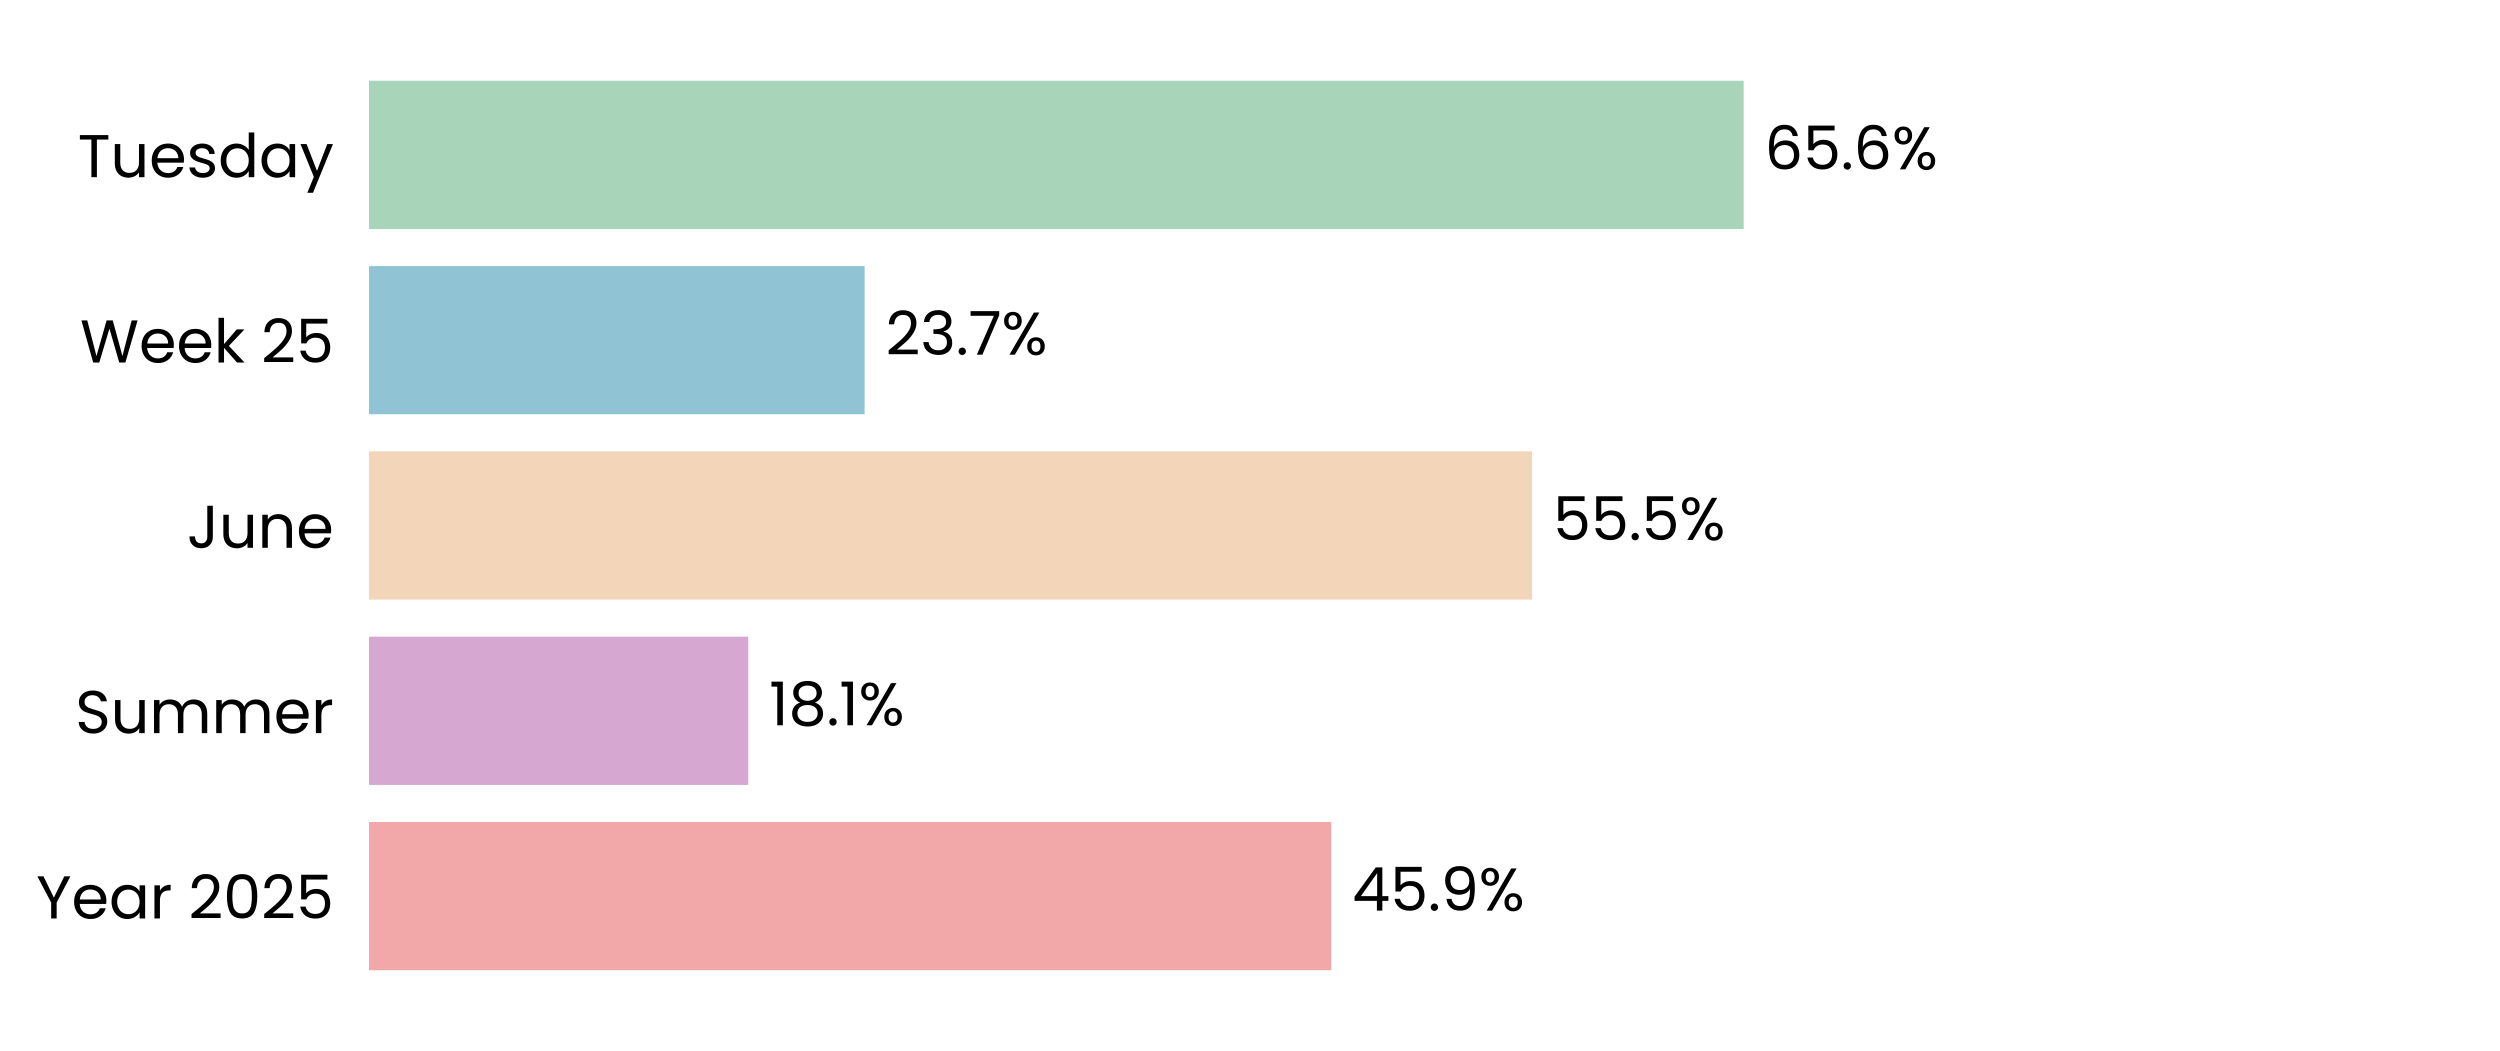
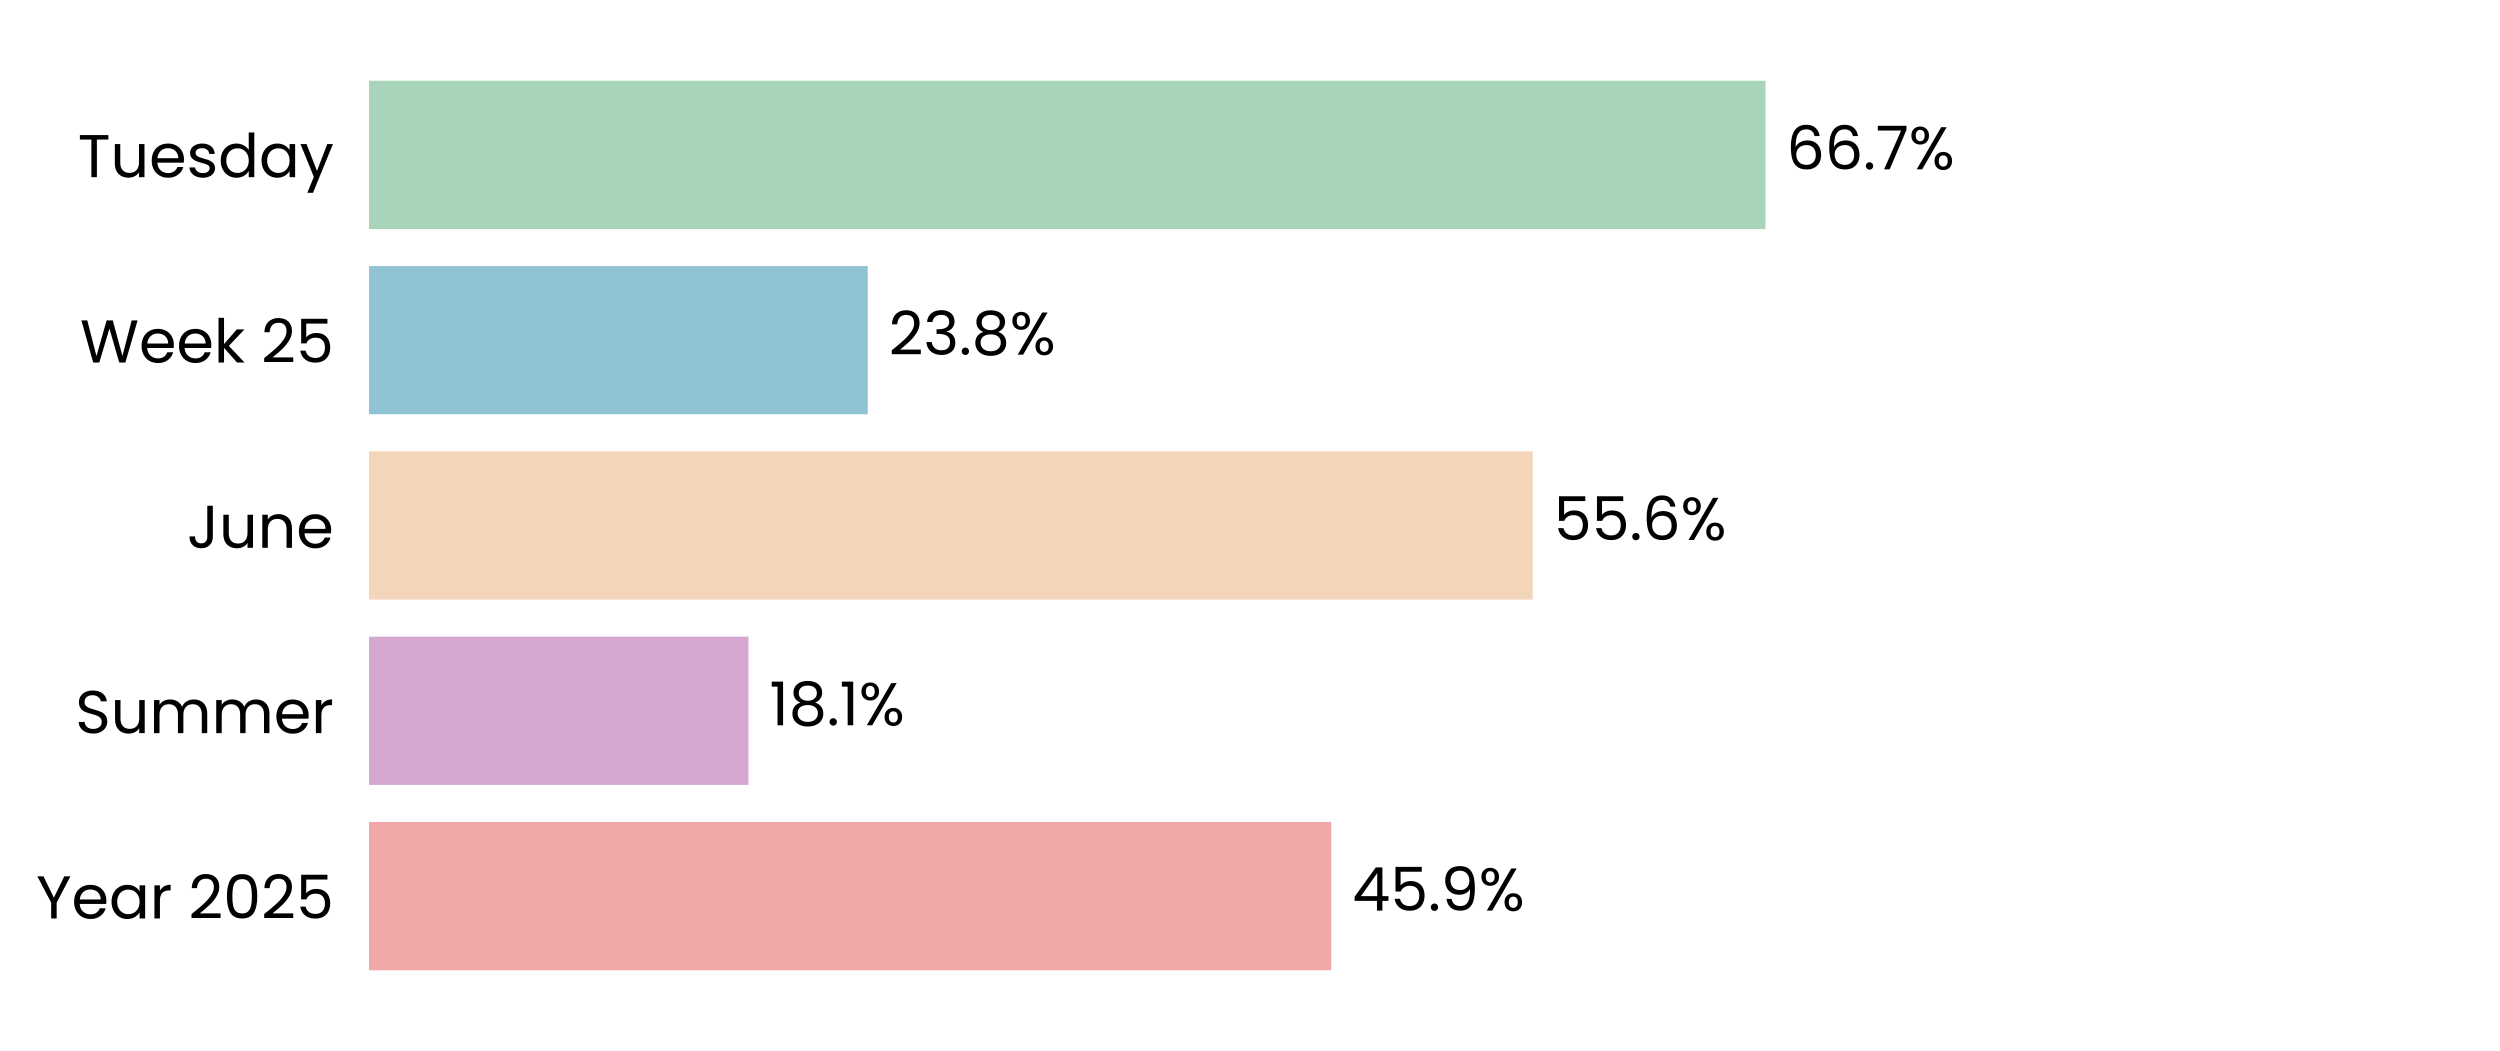
<svg xmlns="http://www.w3.org/2000/svg" xmlns:xlink="http://www.w3.org/1999/xlink" width="496.691pt" height="208.8pt" viewBox="0 0 496.691 208.8" version="1.1">
  <defs>
    <style type="text/css">*{stroke-linejoin: round; stroke-linecap: butt}</style>
  </defs>
  <g id="figure_1">
    <g id="patch_1">
      <path d="M 0 208.8  L 496.691 208.8  L 496.691 0  L 0 0  z " style="fill: #ffffff" />
    </g>
    <g id="axes_1">
      <g id="patch_2">
        <path d="M 73.311 201.6  L 489.491 201.6  L 489.491 7.2  L 73.311 7.2  z " style="fill: #ffffff" />
      </g>
      <g id="patch_3">
-         <path d="M 73.311 192.764  L 264.476 192.764  L 264.476 163.309  L 73.311 163.309  z " clip-path="url(#p175dcff722)" style="fill: #f2a8a8" />
+         <path d="M 73.311 192.764  L 264.488 192.764  L 264.488 163.309  L 73.311 163.309  z " clip-path="url(#pc4f06dce2f)" style="fill: #f2a8a8" />
      </g>
      <g id="patch_4">
-         <path d="M 73.311 155.945  L 148.659 155.945  L 148.659 126.491  L 73.311 126.491  z " clip-path="url(#p175dcff722)" style="fill: #d6a8d1" />
+         <path d="M 73.311 155.945  L 148.706 155.945  L 148.706 126.491  L 73.311 126.491  z " clip-path="url(#pc4f06dce2f)" style="fill: #d6a8d1" />
      </g>
      <g id="patch_5">
-         <path d="M 73.311 119.127  L 304.378 119.127  L 304.378 89.673  L 73.311 89.673  z " clip-path="url(#p175dcff722)" style="fill: #f3d6ba" />
+         <path d="M 73.311 119.127  L 304.522 119.127  L 304.522 89.673  L 73.311 89.673  z " clip-path="url(#pc4f06dce2f)" style="fill: #f3d6ba" />
      </g>
      <g id="patch_6">
-         <path d="M 73.311 82.309  L 171.782 82.309  L 171.782 52.855  L 73.311 52.855  z " clip-path="url(#p175dcff722)" style="fill: #90c3d4" />
+         <path d="M 73.311 82.309  L 172.402 82.309  L 172.402 52.855  L 73.311 52.855  z " clip-path="url(#pc4f06dce2f)" style="fill: #90c3d4" />
      </g>
      <g id="patch_7">
-         <path d="M 73.311 45.491  L 346.429 45.491  L 346.429 16.036  L 73.311 16.036  z " clip-path="url(#p175dcff722)" style="fill: #a8d5ba" />
+         <path d="M 73.311 45.491  L 350.765 45.491  L 350.765 16.036  L 73.311 16.036  z " clip-path="url(#pc4f06dce2f)" style="fill: #a8d5ba" />
      </g>
      <g id="matplotlib.axis_1">
        <g id="ytick_1">
          <g id="text_1">
            <g transform="translate(7.2 182.4764) scale(0.12 -0.12)">
              <defs>
                <path id="Poppins-Regular-59" d="M 3616 4461  L 2163 1683  L 2163 0  L 1581 0  L 1581 1683  L 122 4461  L 768 4461  L 1869 2202  L 2970 4461  L 3616 4461  z " transform="scale(0.015625)" />
                <path id="Poppins-Regular-65" d="M 3693 1888  Q 3693 1722 3674 1536  L 870 1536  Q 902 1018 1225 726  Q 1549 435 2010 435  Q 2387 435 2640 611  Q 2893 787 2995 1082  L 3622 1082  Q 3482 576 3059 259  Q 2637 -58 2010 -58  Q 1510 -58 1116 166  Q 723 390 499 803  Q 275 1216 275 1760  Q 275 2304 492 2713  Q 710 3123 1104 3344  Q 1498 3565 2010 3565  Q 2509 3565 2893 3347  Q 3277 3130 3485 2749  Q 3693 2368 3693 1888  z M 3091 2010  Q 3091 2342 2944 2582  Q 2797 2822 2544 2947  Q 2291 3072 1984 3072  Q 1542 3072 1232 2790  Q 922 2509 877 2010  L 3091 2010  z " transform="scale(0.015625)" />
                <path id="Poppins-Regular-61" d="M 275 1766  Q 275 2304 492 2710  Q 710 3117 1091 3341  Q 1472 3565 1939 3565  Q 2400 3565 2739 3366  Q 3078 3168 3245 2867  L 3245 3507  L 3834 3507  L 3834 0  L 3245 0  L 3245 653  Q 3072 346 2729 144  Q 2387 -58 1933 -58  Q 1466 -58 1088 172  Q 710 403 492 819  Q 275 1235 275 1766  z M 3245 1760  Q 3245 2157 3085 2451  Q 2925 2746 2653 2902  Q 2381 3059 2054 3059  Q 1728 3059 1459 2905  Q 1190 2752 1030 2457  Q 870 2163 870 1766  Q 870 1363 1030 1065  Q 1190 768 1459 611  Q 1728 454 2054 454  Q 2381 454 2653 611  Q 2925 768 3085 1065  Q 3245 1363 3245 1760  z " transform="scale(0.015625)" />
                <path id="Poppins-Regular-72" d="M 1075 2938  Q 1229 3238 1513 3404  Q 1798 3571 2208 3571  L 2208 2970  L 2054 2970  Q 1075 2970 1075 1907  L 1075 0  L 493 0  L 493 3507  L 1075 3507  L 1075 2938  z " transform="scale(0.015625)" />
                <path id="Poppins-Regular-20" transform="scale(0.015625)" />
                <path id="Poppins-Regular-32" d="M 326 467  Q 1139 1120 1600 1539  Q 2061 1958 2377 2416  Q 2694 2874 2694 3315  Q 2694 3731 2492 3971  Q 2291 4211 1843 4211  Q 1408 4211 1168 3939  Q 928 3667 909 3213  L 346 3213  Q 371 3930 780 4320  Q 1190 4710 1837 4710  Q 2496 4710 2883 4345  Q 3270 3981 3270 3341  Q 3270 2810 2953 2307  Q 2637 1805 2233 1424  Q 1830 1043 1203 538  L 3405 538  L 3405 51  L 326 51  L 326 467  z " transform="scale(0.015625)" />
                <path id="Poppins-Regular-30" d="M 397 2362  Q 397 3462 755 4080  Q 1114 4698 2010 4698  Q 2899 4698 3257 4080  Q 3616 3462 3616 2362  Q 3616 1242 3257 621  Q 2899 0 2010 0  Q 1114 0 755 621  Q 397 1242 397 2362  z M 3040 2362  Q 3040 2918 2966 3305  Q 2893 3693 2665 3929  Q 2438 4166 2010 4166  Q 1574 4166 1347 3929  Q 1120 3693 1046 3305  Q 973 2918 973 2362  Q 973 1786 1046 1395  Q 1120 1005 1347 768  Q 1574 531 2010 531  Q 2438 531 2665 768  Q 2893 1005 2966 1395  Q 3040 1786 3040 2362  z " transform="scale(0.015625)" />
                <path id="Poppins-Regular-35" d="M 3347 4122  L 1101 4122  L 1101 2662  Q 1248 2867 1536 2998  Q 1824 3130 2157 3130  Q 2688 3130 3021 2909  Q 3354 2688 3498 2339  Q 3642 1990 3642 1600  Q 3642 1139 3469 774  Q 3296 410 2941 198  Q 2586 -13 2061 -13  Q 1389 -13 973 332  Q 557 678 467 1254  L 1037 1254  Q 1120 890 1389 685  Q 1658 480 2067 480  Q 2573 480 2829 784  Q 3085 1088 3085 1587  Q 3085 2086 2829 2358  Q 2573 2630 2074 2630  Q 1734 2630 1481 2467  Q 1229 2304 1114 2022  L 563 2022  L 563 4634  L 3347 4634  L 3347 4122  z " transform="scale(0.015625)" />
              </defs>
              <use xlink:href="#Poppins-Regular-59" />
              <use xlink:href="#Poppins-Regular-65" transform="translate(58.39999 0)" />
              <use xlink:href="#Poppins-Regular-61" transform="translate(120.4 0)" />
              <use xlink:href="#Poppins-Regular-72" transform="translate(188 0)" />
              <use xlink:href="#Poppins-Regular-20" transform="translate(225.3 0)" />
              <use xlink:href="#Poppins-Regular-32" transform="translate(252 0)" />
              <use xlink:href="#Poppins-Regular-30" transform="translate(309.4999 0)" />
              <use xlink:href="#Poppins-Regular-32" transform="translate(372.2999 0)" />
              <use xlink:href="#Poppins-Regular-35" transform="translate(429.7999 0)" />
            </g>
          </g>
        </g>
        <g id="ytick_2">
          <g id="text_2">
            <g transform="translate(14.95125 145.6582) scale(0.12 -0.12)">
              <defs>
                <path id="Poppins-Regular-53" d="M 1907 -45  Q 1466 -45 1117 112  Q 768 269 569 547  Q 371 826 365 1190  L 986 1190  Q 1018 877 1245 662  Q 1472 448 1907 448  Q 2323 448 2563 656  Q 2803 864 2803 1190  Q 2803 1446 2662 1606  Q 2522 1766 2310 1849  Q 2099 1933 1741 2029  Q 1299 2144 1033 2259  Q 768 2374 579 2620  Q 390 2867 390 3283  Q 390 3648 576 3929  Q 762 4211 1098 4364  Q 1434 4518 1869 4518  Q 2496 4518 2896 4204  Q 3296 3891 3347 3373  L 2707 3373  Q 2675 3629 2438 3824  Q 2202 4019 1811 4019  Q 1446 4019 1216 3830  Q 986 3642 986 3302  Q 986 3059 1123 2905  Q 1261 2752 1462 2672  Q 1664 2592 2029 2490  Q 2470 2368 2739 2249  Q 3008 2131 3200 1884  Q 3392 1638 3392 1216  Q 3392 890 3219 602  Q 3046 314 2707 134  Q 2368 -45 1907 -45  z " transform="scale(0.015625)" />
                <path id="Poppins-Regular-75" d="M 3603 3507  L 3603 0  L 3021 0  L 3021 518  Q 2854 250 2556 99  Q 2259 -51 1901 -51  Q 1491 -51 1164 118  Q 838 288 649 627  Q 461 966 461 1453  L 461 3507  L 1037 3507  L 1037 1530  Q 1037 1011 1299 732  Q 1562 454 2016 454  Q 2483 454 2752 742  Q 3021 1030 3021 1581  L 3021 3507  L 3603 3507  z " transform="scale(0.015625)" />
                <path id="Poppins-Regular-6d" d="M 4710 3571  Q 5120 3571 5440 3401  Q 5760 3232 5945 2893  Q 6131 2554 6131 2067  L 6131 0  L 5555 0  L 5555 1984  Q 5555 2509 5296 2787  Q 5037 3066 4595 3066  Q 4141 3066 3872 2774  Q 3603 2483 3603 1933  L 3603 0  L 3027 0  L 3027 1984  Q 3027 2509 2768 2787  Q 2509 3066 2067 3066  Q 1613 3066 1344 2774  Q 1075 2483 1075 1933  L 1075 0  L 493 0  L 493 3507  L 1075 3507  L 1075 3002  Q 1248 3277 1539 3424  Q 1830 3571 2182 3571  Q 2624 3571 2963 3372  Q 3302 3174 3469 2790  Q 3616 3162 3955 3366  Q 4294 3571 4710 3571  z " transform="scale(0.015625)" />
              </defs>
              <use xlink:href="#Poppins-Regular-53" />
              <use xlink:href="#Poppins-Regular-75" transform="translate(58.7 0)" />
              <use xlink:href="#Poppins-Regular-6d" transform="translate(122.7 0)" />
              <use xlink:href="#Poppins-Regular-6d" transform="translate(225.7 0)" />
              <use xlink:href="#Poppins-Regular-65" transform="translate(328.7 0)" />
              <use xlink:href="#Poppins-Regular-72" transform="translate(390.6999 0)" />
            </g>
          </g>
        </g>
        <g id="ytick_3">
          <g id="text_3">
            <g transform="translate(37.15125 108.84) scale(0.12 -0.12)">
              <defs>
                <path id="Poppins-Regular-4a" d="M 2739 4461  L 2739 1165  Q 2739 614 2400 284  Q 2061 -45 1504 -45  Q 941 -45 601 291  Q 262 627 262 1210  L 845 1210  Q 851 883 1014 678  Q 1178 474 1504 474  Q 1830 474 1990 669  Q 2150 864 2150 1165  L 2150 4461  L 2739 4461  z " transform="scale(0.015625)" />
                <path id="Poppins-Regular-6e" d="M 2202 3571  Q 2842 3571 3238 3184  Q 3635 2797 3635 2067  L 3635 0  L 3059 0  L 3059 1984  Q 3059 2509 2796 2787  Q 2534 3066 2080 3066  Q 1619 3066 1347 2778  Q 1075 2490 1075 1939  L 1075 0  L 493 0  L 493 3507  L 1075 3507  L 1075 3008  Q 1248 3277 1545 3424  Q 1843 3571 2202 3571  z " transform="scale(0.015625)" />
              </defs>
              <use xlink:href="#Poppins-Regular-4a" />
              <use xlink:href="#Poppins-Regular-75" transform="translate(52.99999 0)" />
              <use xlink:href="#Poppins-Regular-6e" transform="translate(117 0)" />
              <use xlink:href="#Poppins-Regular-65" transform="translate(181 0)" />
            </g>
          </g>
        </g>
        <g id="ytick_4">
          <g id="text_4">
            <g transform="translate(15.9 72.02182) scale(0.12 -0.12)">
              <defs>
                <path id="Poppins-Regular-57" d="M 6099 4461  L 4806 0  L 4154 0  L 3117 3590  L 2042 0  L 1395 -6  L 147 4461  L 768 4461  L 1741 678  L 2816 4461  L 3469 4461  L 4493 691  L 5472 4461  L 6099 4461  z " transform="scale(0.015625)" />
                <path id="Poppins-Regular-6b" d="M 2451 0  L 1075 1549  L 1075 0  L 493 0  L 493 4736  L 1075 4736  L 1075 1952  L 2426 3507  L 3238 3507  L 1587 1760  L 3245 0  L 2451 0  z " transform="scale(0.015625)" />
              </defs>
              <use xlink:href="#Poppins-Regular-57" />
              <use xlink:href="#Poppins-Regular-65" transform="translate(97.59999 0)" />
              <use xlink:href="#Poppins-Regular-65" transform="translate(159.6 0)" />
              <use xlink:href="#Poppins-Regular-6b" transform="translate(221.6 0)" />
              <use xlink:href="#Poppins-Regular-20" transform="translate(273.0999 0)" />
              <use xlink:href="#Poppins-Regular-32" transform="translate(299.7999 0)" />
              <use xlink:href="#Poppins-Regular-35" transform="translate(357.2999 0)" />
            </g>
          </g>
        </g>
        <g id="ytick_5">
          <g id="text_5">
            <g transform="translate(15.4575 35.20364) scale(0.12 -0.12)">
              <defs>
                <path id="Poppins-Regular-54" d="M 3238 4461  L 3238 3987  L 2022 3987  L 2022 0  L 1440 0  L 1440 3987  L 218 3987  L 218 4461  L 3238 4461  z " transform="scale(0.015625)" />
                <path id="Poppins-Regular-73" d="M 1734 -58  Q 1331 -58 1011 80  Q 691 218 505 464  Q 320 710 301 1030  L 902 1030  Q 928 768 1149 601  Q 1370 435 1728 435  Q 2061 435 2253 582  Q 2445 730 2445 954  Q 2445 1184 2240 1296  Q 2035 1408 1606 1517  Q 1216 1619 969 1724  Q 723 1830 547 2038  Q 371 2246 371 2586  Q 371 2854 531 3078  Q 691 3302 985 3433  Q 1280 3565 1658 3565  Q 2240 3565 2598 3270  Q 2957 2976 2982 2464  L 2400 2464  Q 2381 2739 2179 2905  Q 1978 3072 1638 3072  Q 1325 3072 1139 2937  Q 954 2803 954 2586  Q 954 2413 1066 2301  Q 1178 2189 1347 2121  Q 1517 2054 1818 1971  Q 2195 1869 2432 1769  Q 2669 1670 2838 1472  Q 3008 1274 3014 954  Q 3014 666 2854 435  Q 2694 205 2403 73  Q 2112 -58 1734 -58  z " transform="scale(0.015625)" />
                <path id="Poppins-Regular-64" d="M 275 1766  Q 275 2304 492 2710  Q 710 3117 1091 3341  Q 1472 3565 1946 3565  Q 2355 3565 2707 3376  Q 3059 3187 3245 2880  L 3245 4736  L 3834 4736  L 3834 0  L 3245 0  L 3245 659  Q 3072 346 2733 144  Q 2394 -58 1939 -58  Q 1472 -58 1091 172  Q 710 403 492 819  Q 275 1235 275 1766  z M 3245 1760  Q 3245 2157 3085 2451  Q 2925 2746 2653 2902  Q 2381 3059 2054 3059  Q 1728 3059 1459 2905  Q 1190 2752 1030 2457  Q 870 2163 870 1766  Q 870 1363 1030 1065  Q 1190 768 1459 611  Q 1728 454 2054 454  Q 2381 454 2653 611  Q 2925 768 3085 1065  Q 3245 1363 3245 1760  z " transform="scale(0.015625)" />
                <path id="Poppins-Regular-79" d="M 3514 3507  L 1402 -1651  L 800 -1651  L 1491 38  L 77 3507  L 723 3507  L 1824 666  L 2912 3507  L 3514 3507  z " transform="scale(0.015625)" />
              </defs>
              <use xlink:href="#Poppins-Regular-54" />
              <use xlink:href="#Poppins-Regular-75" transform="translate(54.09999 0)" />
              <use xlink:href="#Poppins-Regular-65" transform="translate(118.1 0)" />
              <use xlink:href="#Poppins-Regular-73" transform="translate(180.1 0)" />
              <use xlink:href="#Poppins-Regular-64" transform="translate(232.3 0)" />
              <use xlink:href="#Poppins-Regular-61" transform="translate(299.8999 0)" />
              <use xlink:href="#Poppins-Regular-79" transform="translate(367.4999 0)" />
            </g>
          </g>
        </g>
      </g>
      <g id="text_6">
-         <g transform="translate(268.6379 180.9164) scale(0.12 -0.12)">
+         <g transform="translate(268.6498 180.9164) scale(0.12 -0.12)">
          <defs>
            <path id="Poppins-Regular-34" d="M 256 1030  L 256 1472  L 2502 4582  L 3200 4582  L 3200 1536  L 3840 1536  L 3840 1030  L 3200 1030  L 3200 0  L 2624 0  L 2624 1030  L 256 1030  z M 2650 3974  L 928 1536  L 2650 1536  L 2650 3974  z " transform="scale(0.015625)" />
            <path id="Poppins-Regular-2e" d="M 678 -38  Q 512 -38 397 77  Q 282 192 282 358  Q 282 525 397 640  Q 512 755 678 755  Q 838 755 950 640  Q 1062 525 1062 358  Q 1062 192 950 77  Q 838 -38 678 -38  z " transform="scale(0.015625)" />
            <path id="Poppins-Regular-39" d="M 1146 1242  Q 1210 877 1443 678  Q 1677 480 2074 480  Q 2605 480 2857 896  Q 3110 1312 3098 2298  Q 2963 2010 2649 1846  Q 2336 1683 1952 1683  Q 1523 1683 1187 1859  Q 851 2035 659 2374  Q 467 2714 467 3194  Q 467 3878 864 4297  Q 1261 4717 1990 4717  Q 2886 4717 3248 4134  Q 3610 3552 3610 2400  Q 3610 1594 3466 1069  Q 3322 544 2979 269  Q 2637 -6 2042 -6  Q 1389 -6 1024 346  Q 659 698 608 1242  L 1146 1242  z M 2048 2176  Q 2477 2176 2752 2441  Q 3027 2707 3027 3162  Q 3027 3642 2758 3936  Q 2490 4230 2003 4230  Q 1555 4230 1289 3948  Q 1024 3667 1024 3206  Q 1024 2739 1286 2457  Q 1549 2176 2048 2176  z " transform="scale(0.015625)" />
            <path id="Poppins-Regular-25" d="M 269 3584  Q 269 4019 531 4278  Q 794 4538 1203 4538  Q 1613 4538 1875 4278  Q 2138 4019 2138 3584  Q 2138 3142 1875 2883  Q 1613 2624 1203 2624  Q 794 2624 531 2883  Q 269 3142 269 3584  z M 4006 4467  L 1414 0  L 838 0  L 3430 4467  L 4006 4467  z M 1203 4179  Q 986 4179 861 4028  Q 736 3878 736 3584  Q 736 3290 861 3136  Q 986 2982 1203 2982  Q 1421 2982 1549 3139  Q 1677 3296 1677 3584  Q 1677 3878 1549 4028  Q 1421 4179 1203 4179  z M 2720 883  Q 2720 1325 2982 1584  Q 3245 1843 3654 1843  Q 4064 1843 4323 1584  Q 4582 1325 4582 883  Q 4582 448 4323 185  Q 4064 -77 3654 -77  Q 3245 -77 2982 182  Q 2720 442 2720 883  z M 3648 1478  Q 3430 1478 3302 1328  Q 3174 1178 3174 883  Q 3174 595 3302 444  Q 3430 294 3648 294  Q 3866 294 3994 444  Q 4122 595 4122 883  Q 4122 1178 3994 1328  Q 3866 1478 3648 1478  z " transform="scale(0.015625)" />
          </defs>
          <use xlink:href="#Poppins-Regular-34" />
          <use xlink:href="#Poppins-Regular-35" transform="translate(62.89999 0)" />
          <use xlink:href="#Poppins-Regular-2e" transform="translate(125.7 0)" />
          <use xlink:href="#Poppins-Regular-39" transform="translate(146.7 0)" />
          <use xlink:href="#Poppins-Regular-25" transform="translate(209.7 0)" />
        </g>
      </g>
      <g id="text_7">
-         <g transform="translate(152.8209 144.0982) scale(0.12 -0.12)">
+         <g transform="translate(152.868 144.0982) scale(0.12 -0.12)">
          <defs>
            <path id="Poppins-Regular-31" d="M 243 4096  L 243 4627  L 1446 4627  L 1446 0  L 858 0  L 858 4096  L 243 4096  z " transform="scale(0.015625)" />
            <path id="Poppins-Regular-38" d="M 1242 2406  Q 883 2547 691 2816  Q 499 3085 499 3469  Q 499 3814 672 4092  Q 845 4371 1187 4534  Q 1530 4698 2016 4698  Q 2502 4698 2844 4534  Q 3187 4371 3363 4092  Q 3539 3814 3539 3469  Q 3539 3098 3340 2819  Q 3142 2541 2797 2406  Q 3194 2285 3427 1981  Q 3661 1677 3661 1248  Q 3661 832 3456 521  Q 3251 211 2876 41  Q 2502 -128 2016 -128  Q 1530 -128 1162 41  Q 794 211 589 521  Q 384 832 384 1248  Q 384 1677 614 1984  Q 845 2291 1242 2406  z M 2976 3398  Q 2976 3789 2720 4000  Q 2464 4211 2016 4211  Q 1574 4211 1318 4000  Q 1062 3789 1062 3392  Q 1062 3034 1328 2816  Q 1594 2598 2016 2598  Q 2445 2598 2710 2819  Q 2976 3040 2976 3398  z M 2016 2150  Q 1542 2150 1241 1929  Q 941 1709 941 1267  Q 941 858 1232 608  Q 1523 358 2016 358  Q 2509 358 2797 608  Q 3085 858 3085 1267  Q 3085 1696 2790 1923  Q 2496 2150 2016 2150  z " transform="scale(0.015625)" />
          </defs>
          <use xlink:href="#Poppins-Regular-31" />
          <use xlink:href="#Poppins-Regular-38" transform="translate(31.99998 0)" />
          <use xlink:href="#Poppins-Regular-2e" transform="translate(95.09998 0)" />
          <use xlink:href="#Poppins-Regular-31" transform="translate(116.1 0)" />
          <use xlink:href="#Poppins-Regular-25" transform="translate(148.0999 0)" />
        </g>
      </g>
      <g id="text_8">
-         <g transform="translate(308.5397 107.28) scale(0.12 -0.12)">
+         <g transform="translate(308.6842 107.28) scale(0.12 -0.12)">
+           <defs>
+             <path id="Poppins-Regular-36" d="M 2976 3526  Q 2835 4237 2099 4237  Q 1530 4237 1248 3798  Q 966 3360 973 2355  Q 1120 2688 1462 2877  Q 1805 3066 2227 3066  Q 2886 3066 3280 2656  Q 3674 2246 3674 1523  Q 3674 1088 3504 742  Q 3334 397 2992 192  Q 2650 -13 2163 -13  Q 1504 -13 1133 281  Q 762 576 614 1094  Q 467 1613 467 2374  Q 467 4723 2106 4723  Q 2733 4723 3091 4384  Q 3450 4045 3514 3526  L 2976 3526  z M 2106 2573  Q 1830 2573 1587 2461  Q 1344 2349 1193 2121  Q 1043 1894 1043 1568  Q 1043 1082 1324 778  Q 1606 474 2131 474  Q 2579 474 2844 752  Q 3110 1030 3110 1504  Q 3110 2003 2854 2288  Q 2598 2573 2106 2573  z " transform="scale(0.015625)" />
+           </defs>
          <use xlink:href="#Poppins-Regular-35" />
          <use xlink:href="#Poppins-Regular-35" transform="translate(62.79999 0)" />
          <use xlink:href="#Poppins-Regular-2e" transform="translate(125.6 0)" />
-           <use xlink:href="#Poppins-Regular-35" transform="translate(146.6 0)" />
-           <use xlink:href="#Poppins-Regular-25" transform="translate(209.3999 0)" />
+           <use xlink:href="#Poppins-Regular-36" transform="translate(146.6 0)" />
+           <use xlink:href="#Poppins-Regular-25" transform="translate(210.0999 0)" />
        </g>
      </g>
      <g id="text_9">
-         <g transform="translate(175.9442 70.46182) scale(0.12 -0.12)">
+         <g transform="translate(176.5635 70.46182) scale(0.12 -0.12)">
          <defs>
            <path id="Poppins-Regular-33" d="M 384 3462  Q 429 4051 838 4384  Q 1248 4717 1901 4717  Q 2336 4717 2653 4560  Q 2970 4403 3133 4134  Q 3296 3866 3296 3526  Q 3296 3130 3069 2842  Q 2842 2554 2477 2470  L 2477 2438  Q 2893 2336 3136 2035  Q 3379 1734 3379 1248  Q 3379 883 3212 592  Q 3046 301 2713 134  Q 2381 -32 1914 -32  Q 1235 -32 800 323  Q 365 678 314 1331  L 877 1331  Q 922 947 1190 704  Q 1459 461 1907 461  Q 2355 461 2588 694  Q 2822 928 2822 1299  Q 2822 1779 2502 1990  Q 2182 2202 1536 2202  L 1389 2202  L 1389 2688  L 1542 2688  Q 2131 2694 2432 2883  Q 2733 3072 2733 3469  Q 2733 3808 2512 4013  Q 2291 4218 1882 4218  Q 1485 4218 1241 4013  Q 998 3808 954 3462  L 384 3462  z " transform="scale(0.015625)" />
-             <path id="Poppins-Regular-37" d="M 3245 4173  L 1466 0  L 877 0  L 2682 4115  L 211 4115  L 211 4614  L 3245 4614  L 3245 4173  z " transform="scale(0.015625)" />
          </defs>
          <use xlink:href="#Poppins-Regular-32" />
          <use xlink:href="#Poppins-Regular-33" transform="translate(57.49999 0)" />
          <use xlink:href="#Poppins-Regular-2e" transform="translate(116.4 0)" />
-           <use xlink:href="#Poppins-Regular-37" transform="translate(137.4 0)" />
-           <use xlink:href="#Poppins-Regular-25" transform="translate(192 0)" />
+           <use xlink:href="#Poppins-Regular-38" transform="translate(137.4 0)" />
+           <use xlink:href="#Poppins-Regular-25" transform="translate(200.5 0)" />
        </g>
      </g>
      <g id="text_10">
-         <g transform="translate(350.5912 33.64364) scale(0.12 -0.12)">
+         <g transform="translate(354.9264 33.64364) scale(0.12 -0.12)">
          <defs>
-             <path id="Poppins-Regular-36" d="M 2976 3526  Q 2835 4237 2099 4237  Q 1530 4237 1248 3798  Q 966 3360 973 2355  Q 1120 2688 1462 2877  Q 1805 3066 2227 3066  Q 2886 3066 3280 2656  Q 3674 2246 3674 1523  Q 3674 1088 3504 742  Q 3334 397 2992 192  Q 2650 -13 2163 -13  Q 1504 -13 1133 281  Q 762 576 614 1094  Q 467 1613 467 2374  Q 467 4723 2106 4723  Q 2733 4723 3091 4384  Q 3450 4045 3514 3526  L 2976 3526  z M 2106 2573  Q 1830 2573 1587 2461  Q 1344 2349 1193 2121  Q 1043 1894 1043 1568  Q 1043 1082 1324 778  Q 1606 474 2131 474  Q 2579 474 2844 752  Q 3110 1030 3110 1504  Q 3110 2003 2854 2288  Q 2598 2573 2106 2573  z " transform="scale(0.015625)" />
+             <path id="Poppins-Regular-37" d="M 3245 4173  L 1466 0  L 877 0  L 2682 4115  L 211 4115  L 211 4614  L 3245 4614  L 3245 4173  z " transform="scale(0.015625)" />
          </defs>
          <use xlink:href="#Poppins-Regular-36" />
-           <use xlink:href="#Poppins-Regular-35" transform="translate(63.49999 0)" />
-           <use xlink:href="#Poppins-Regular-2e" transform="translate(126.3 0)" />
-           <use xlink:href="#Poppins-Regular-36" transform="translate(147.3 0)" />
-           <use xlink:href="#Poppins-Regular-25" transform="translate(210.7999 0)" />
+           <use xlink:href="#Poppins-Regular-36" transform="translate(63.49999 0)" />
+           <use xlink:href="#Poppins-Regular-2e" transform="translate(127 0)" />
+           <use xlink:href="#Poppins-Regular-37" transform="translate(148 0)" />
+           <use xlink:href="#Poppins-Regular-25" transform="translate(202.5999 0)" />
        </g>
      </g>
    </g>
  </g>
  <defs>
-     <clipPath id="p175dcff722">
+     <clipPath id="pc4f06dce2f">
      <rect x="73.311" y="7.2" width="416.18" height="194.4" />
    </clipPath>
  </defs>
</svg>
